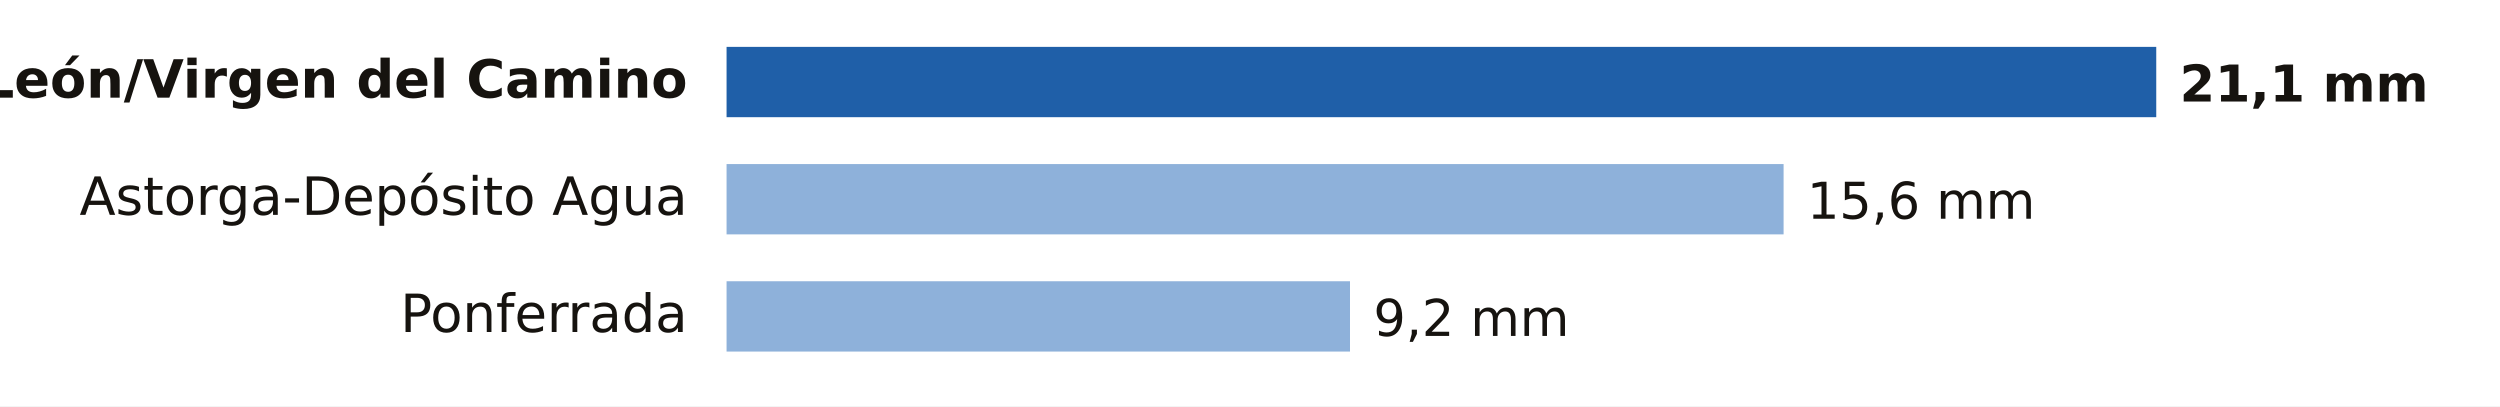
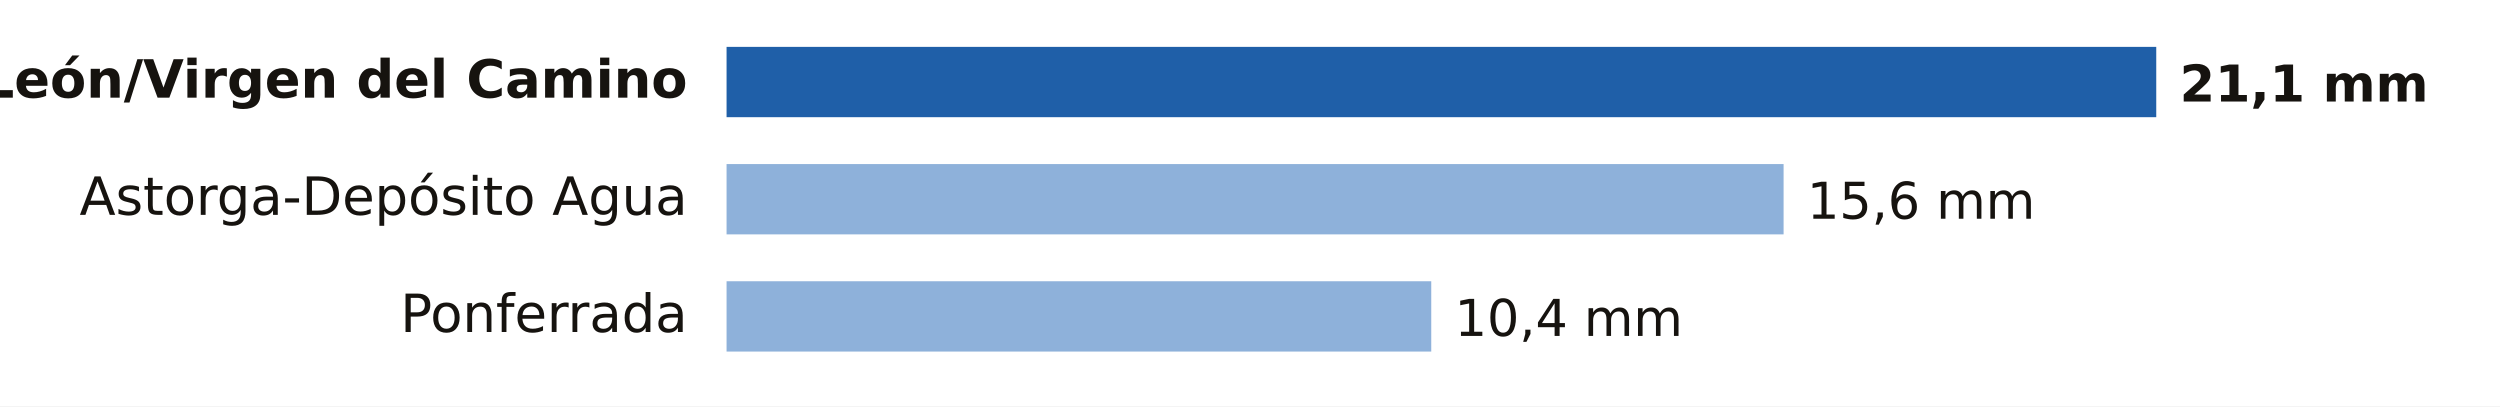
- <svg xmlns="http://www.w3.org/2000/svg" viewBox="0 0 640 104" width="640" height="104" role="img" aria-label="Lluvia entre la medianoche y las 18:00 del lunes 9 de noviembre en León">
+ <svg xmlns="http://www.w3.org/2000/svg" viewBox="0 0 640 104" width="640" height="104" role="img" aria-label="Lluvia entre la medianoche y las 21:00 del lunes 9 de noviembre en León">
  <rect width="640" height="104" fill="#FFFFFF" />
  <text x="176.0" y="25.0" font-size="13.5" fill="#16130F" text-anchor="end" font-weight="600" font-family="Public Sans, DejaVu Sans, Arial, sans-serif">León/Virgen del Camino</text>
  <rect x="186" y="12" width="366.0" height="18" fill="#1F5FA8" />
  <text x="558.0" y="26.0" font-size="13" fill="#16130F" text-anchor="start" font-weight="700" font-family="Public Sans, DejaVu Sans, Arial, sans-serif">21,1 mm</text>
  <text x="176.0" y="55.0" font-size="13.5" fill="#16130F" text-anchor="end" font-weight="400" font-family="Public Sans, DejaVu Sans, Arial, sans-serif">Astorga-Depósito Agua</text>
  <rect x="186" y="42" width="270.6" height="18" fill="#8EB1DA" />
  <text x="462.6" y="56.0" font-size="13" fill="#16130F" text-anchor="start" font-weight="500" font-family="Public Sans, DejaVu Sans, Arial, sans-serif">15,6 mm</text>
  <text x="176.0" y="85.0" font-size="13.5" fill="#16130F" text-anchor="end" font-weight="400" font-family="Public Sans, DejaVu Sans, Arial, sans-serif">Ponferrada</text>
-   <rect x="186" y="72" width="159.6" height="18" fill="#8EB1DA" />
-   <text x="351.6" y="86.0" font-size="13" fill="#16130F" text-anchor="start" font-weight="500" font-family="Public Sans, DejaVu Sans, Arial, sans-serif">9,2 mm</text>
+   <rect x="186" y="72" width="180.4" height="18" fill="#8EB1DA" />
+   <text x="372.4" y="86.0" font-size="13" fill="#16130F" text-anchor="start" font-weight="500" font-family="Public Sans, DejaVu Sans, Arial, sans-serif">10,4 mm</text>
</svg>
